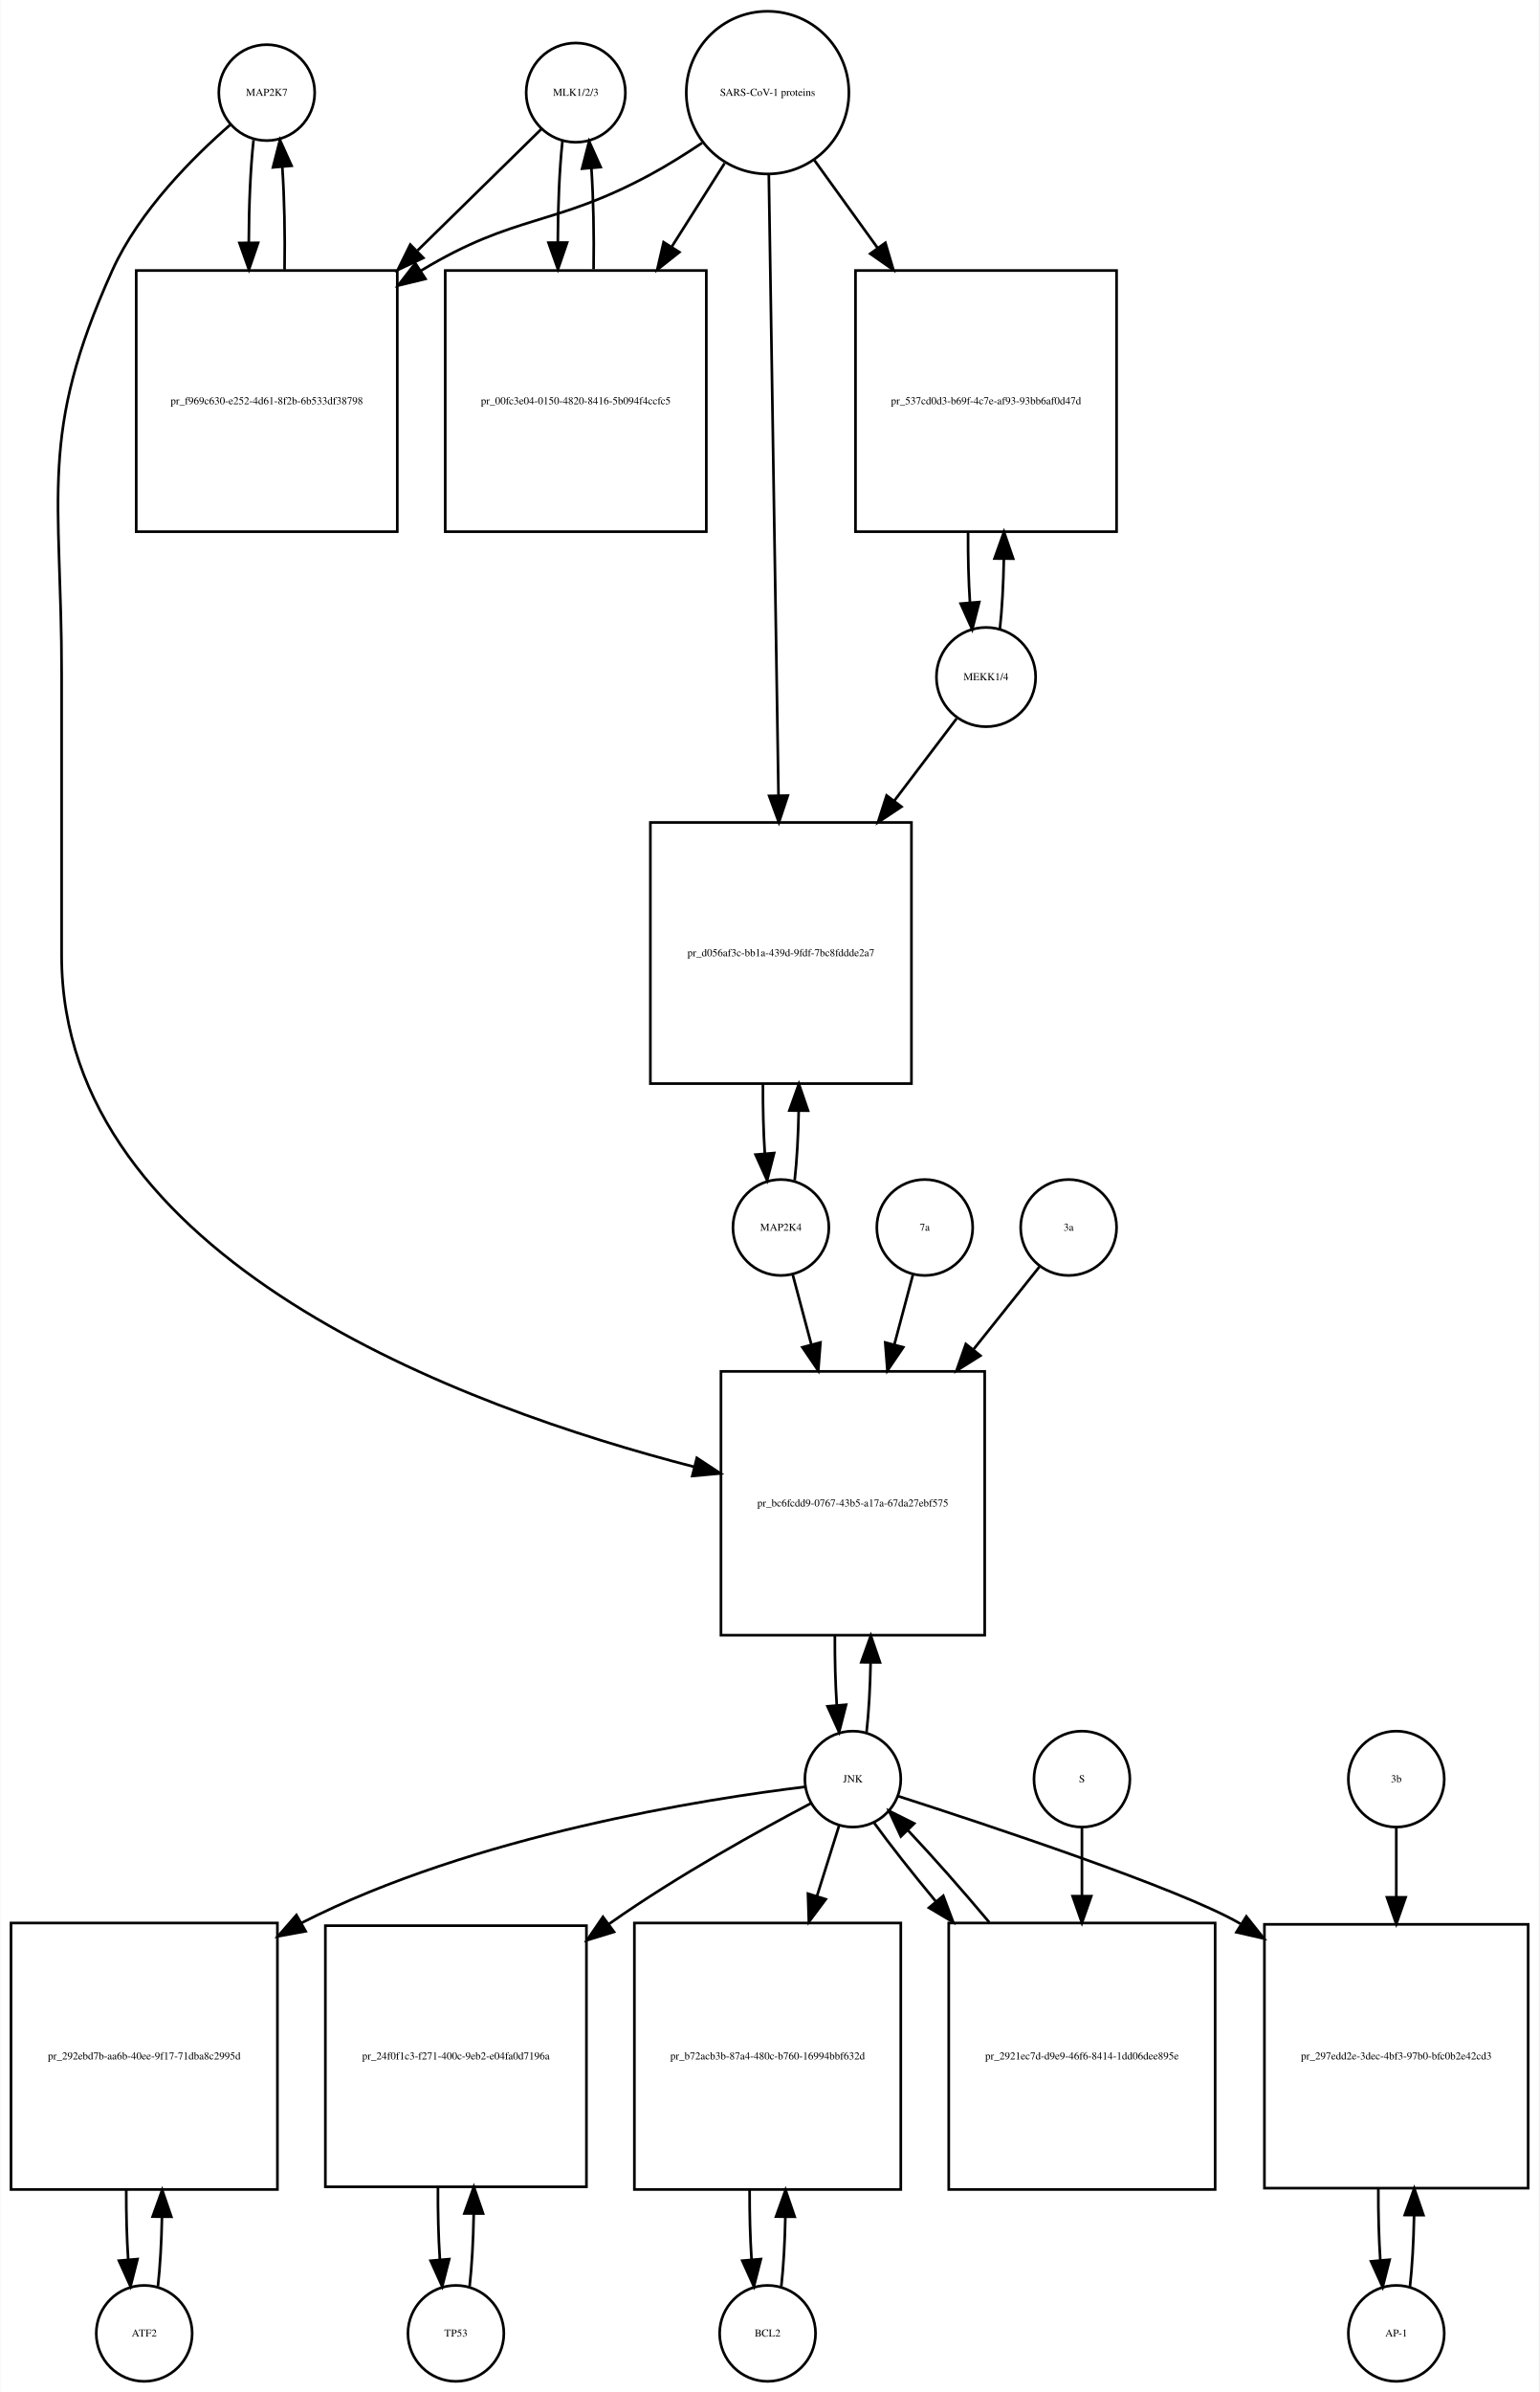
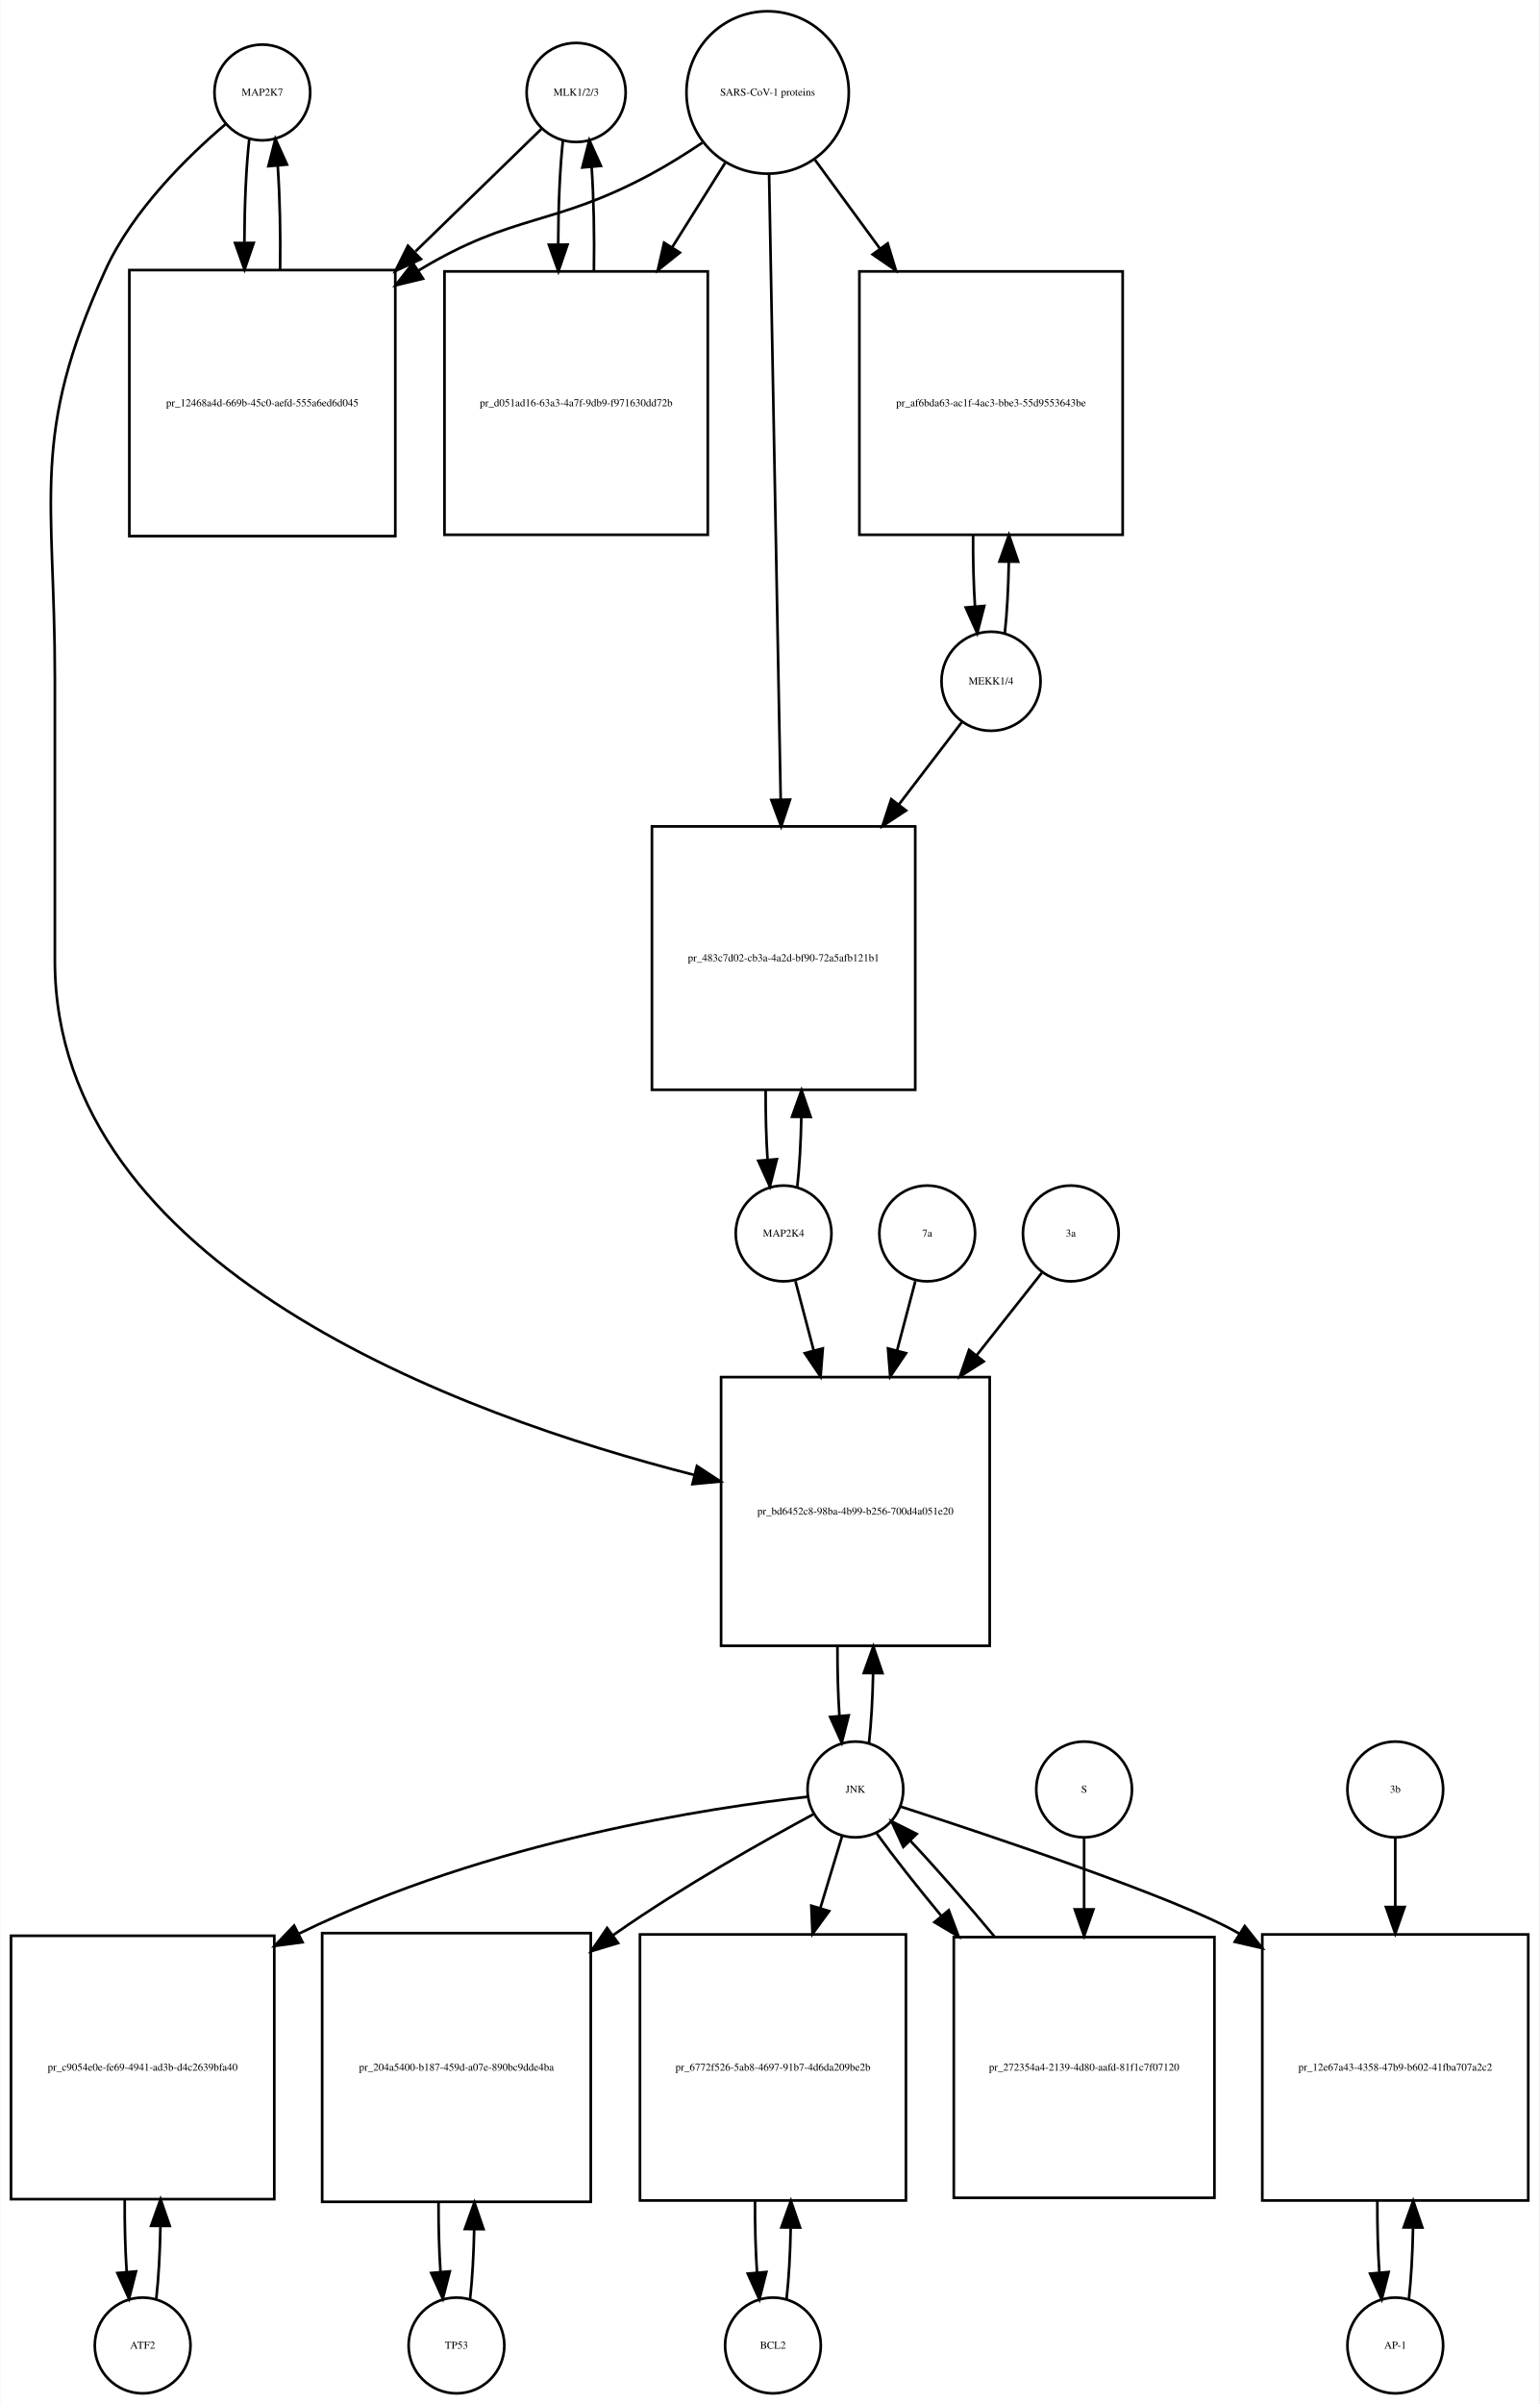
- <svg xmlns="http://www.w3.org/2000/svg" width="578pt" height="898pt" viewBox="0.00 0.00 577.50 897.64">
-   <g id="graph0" class="graph" transform="scale(1 1) rotate(0) translate(4 893.641)">
-     <polygon fill="white" stroke="none" points="-4,4 -4,-893.641 573.5,-893.641 573.5,4 -4,4" />
+ <svg xmlns="http://www.w3.org/2000/svg" width="579pt" height="904pt" viewBox="0.00 0.00 578.50 903.64">
+   <g id="graph0" class="graph" transform="scale(1 1) rotate(0) translate(4 899.641)">
+     <polygon fill="white" stroke="none" points="-4,4 -4,-899.641 574.5,-899.641 574.5,4 -4,4" />
    <g id="node1" class="node">
-       <ellipse fill="none" stroke="black" cx="96" cy="-858.882" rx="18" ry="18" />
-       <text text-anchor="middle" x="96" y="-857.682" font-family="Times,serif" font-size="4.00">MAP2K7</text>
+       <ellipse fill="none" stroke="black" cx="94.5" cy="-864.882" rx="18" ry="18" />
+       <text text-anchor="middle" x="94.5" y="-863.682" font-family="Times,serif" font-size="4.00">MAP2K7</text>
    </g>
    <g id="node2" class="node">
-       <polygon fill="none" stroke="black" points="145,-792.123 47,-792.123 47,-694.123 145,-694.123 145,-792.123" />
-       <text text-anchor="middle" x="96" y="-741.923" font-family="Times,serif" font-size="4.00">pr_f969c630-e252-4d61-8f2b-6b533df38798</text>
+       <polygon fill="none" stroke="black" points="144.5,-798.123 44.5,-798.123 44.5,-698.123 144.5,-698.123 144.5,-798.123" />
+       <text text-anchor="middle" x="94.5" y="-746.923" font-family="Times,serif" font-size="4.00">pr_12468a4d-669b-45c0-aefd-555a6ed6d045</text>
    </g>
    <g id="edge1" class="edge">
-       <path fill="none" stroke="black" d="M91.045,-841.097C89.895,-830.752 89.298,-816.808 89.253,-802.723" />
-       <polygon fill="black" stroke="black" points="92.754,-802.513 89.318,-792.491 85.754,-802.469 92.754,-802.513" />
+       <path fill="none" stroke="black" d="M89.599,-847.44C88.426,-837.067 87.811,-822.969 87.754,-808.69" />
+       <polygon fill="black" stroke="black" points="91.256,-808.331 87.811,-798.312 84.256,-808.292 91.256,-808.331" />
    </g>
    <g id="node20" class="node">
-       <polygon fill="none" stroke="black" points="365.5,-379 266.5,-379 266.5,-280 365.5,-280 365.5,-379" />
-       <text text-anchor="middle" x="316" y="-328.3" font-family="Times,serif" font-size="4.00">pr_bc6fcdd9-0767-43b5-a17a-67da27ebf575</text>
+       <polygon fill="none" stroke="black" points="368,-382 267,-382 267,-281 368,-281 368,-382" />
+       <text text-anchor="middle" x="317.5" y="-330.3" font-family="Times,serif" font-size="4.00">pr_bd6452c8-98ba-4b99-b256-700d4a051e20</text>
    </g>
    <g id="edge2" class="edge">
-       <path fill="none" stroke="black" d="M82.384,-846.888C68.673,-834.965 48.14,-814.603 38,-792.123 10.086,-730.24 19,-708.449 19,-640.562 19,-640.562 19,-640.562 19,-535 19,-420.769 169.886,-365.485 256.566,-343.15" />
-       <polygon fill="black" stroke="black" points="257.44,-346.539 266.289,-340.713 255.738,-339.749 257.44,-346.539" />
+       <path fill="none" stroke="black" d="M80.641,-852.942C66.687,-841.064 45.795,-820.738 35.5,-798.123 7.008,-735.533 16.5,-713.332 16.5,-644.562 16.5,-644.562 16.5,-644.562 16.5,-538.5 16.5,-423.108 169.015,-367.615 256.917,-345.214" />
+       <polygon fill="black" stroke="black" points="257.915,-348.572 266.78,-342.77 256.232,-341.778 257.915,-348.572" />
    </g>
    <g id="edge3" class="edge">
-       <path fill="none" stroke="black" d="M102.682,-792.491C102.893,-805.628 102.613,-819.385 101.843,-830.873" />
-       <polygon fill="black" stroke="black" points="98.334,-830.831 100.955,-841.097 105.308,-831.437 98.334,-830.831" />
+       <path fill="none" stroke="black" d="M101.188,-798.312C101.39,-811.645 101.097,-825.58 100.308,-837.158" />
+       <polygon fill="black" stroke="black" points="96.793,-837.171 99.401,-847.44 103.766,-837.787 96.793,-837.171" />
    </g>
    <g id="node3" class="node">
-       <ellipse fill="none" stroke="black" cx="212" cy="-858.882" rx="18.623" ry="18.623" />
-       <text text-anchor="middle" x="212" y="-857.682" font-family="Times,serif" font-size="4.00">MLK1/2/3</text>
+       <ellipse fill="none" stroke="black" cx="212.5" cy="-864.882" rx="18.623" ry="18.623" />
+       <text text-anchor="middle" x="212.5" y="-863.682" font-family="Times,serif" font-size="4.00">MLK1/2/3</text>
    </g>
    <g id="edge4" class="edge">
-       <path fill="none" stroke="black" d="M199.143,-845.273C187.684,-834.036 170.074,-816.766 152.629,-799.658" />
-       <polygon fill="black" stroke="black" points="154.772,-796.857 145.181,-792.354 149.87,-801.855 154.772,-796.857" />
+       <path fill="none" stroke="black" d="M199.421,-851.163C187.765,-839.827 169.851,-822.405 152.105,-805.146" />
+       <polygon fill="black" stroke="black" points="154.138,-802.241 144.529,-797.778 149.258,-807.259 154.138,-802.241" />
    </g>
    <g id="node5" class="node">
-       <polygon fill="none" stroke="black" points="261,-792.123 163,-792.123 163,-694.123 261,-694.123 261,-792.123" />
-       <text text-anchor="middle" x="212" y="-741.923" font-family="Times,serif" font-size="4.00">pr_00fc3e04-0150-4820-8416-5b094f4ccfc5</text>
+       <polygon fill="none" stroke="black" points="262,-797.623 163,-797.623 163,-698.623 262,-698.623 262,-797.623" />
+       <text text-anchor="middle" x="212.5" y="-746.923" font-family="Times,serif" font-size="4.00">pr_d051ad16-63a3-4a7f-9db9-f971630dd72b</text>
    </g>
    <g id="edge5" class="edge">
-       <path fill="none" stroke="black" d="M206.991,-840.605C205.875,-830.301 205.296,-816.556 205.253,-802.678" />
-       <polygon fill="black" stroke="black" points="208.753,-802.618 205.316,-792.597 201.753,-802.574 208.753,-802.618" />
+       <path fill="none" stroke="black" d="M207.545,-846.949C206.389,-836.463 205.792,-822.311 205.752,-808.033" />
+       <polygon fill="black" stroke="black" points="209.254,-807.687 205.822,-797.664 202.255,-807.64 209.254,-807.687" />
    </g>
    <g id="node4" class="node">
-       <ellipse fill="none" stroke="black" cx="284" cy="-858.882" rx="30.52" ry="30.52" />
-       <text text-anchor="middle" x="284" y="-857.682" font-family="Times,serif" font-size="4.00">SARS-CoV-1 proteins</text>
+       <ellipse fill="none" stroke="black" cx="284.5" cy="-864.882" rx="30.52" ry="30.52" />
+       <text text-anchor="middle" x="284.5" y="-863.682" font-family="Times,serif" font-size="4.00">SARS-CoV-1 proteins</text>
    </g>
    <g id="edge6" class="edge">
-       <path fill="none" stroke="black" d="M259.408,-840C253.221,-835.853 246.49,-831.631 240,-828.123 203.549,-808.419 189.457,-813.565 154,-792.123 153.909,-792.068 153.818,-792.013 153.727,-791.958" />
-       <polygon fill="black" stroke="black" points="155.579,-788.987 145.285,-786.48 151.769,-794.859 155.579,-788.987" />
+       <path fill="none" stroke="black" d="M259.918,-845.981C253.731,-841.835 246.997,-837.618 240.5,-834.123 203.647,-814.3 189.334,-819.735 153.5,-798.123 153.407,-798.067 153.315,-798.011 153.222,-797.955" />
+       <polygon fill="black" stroke="black" points="154.915,-794.881 144.619,-792.38 151.108,-800.756 154.915,-794.881" />
    </g>
    <g id="edge7" class="edge">
-       <path fill="none" stroke="black" d="M267.842,-832.352C261.953,-823.048 255.034,-812.117 248.11,-801.176" />
-       <polygon fill="black" stroke="black" points="250.881,-799.01 242.575,-792.432 244.966,-802.753 250.881,-799.01" />
+       <path fill="none" stroke="black" d="M268.521,-838.413C262.578,-828.942 255.569,-817.769 248.556,-806.592" />
+       <polygon fill="black" stroke="black" points="251.49,-804.683 243.211,-798.072 245.561,-808.403 251.49,-804.683" />
    </g>
    <g id="node17" class="node">
-       <polygon fill="none" stroke="black" points="415,-792.123 317,-792.123 317,-694.123 415,-694.123 415,-792.123" />
-       <text text-anchor="middle" x="366" y="-741.923" font-family="Times,serif" font-size="4.00">pr_537cd0d3-b69f-4c7e-af93-93bb6af0d47d</text>
+       <polygon fill="none" stroke="black" points="418,-797.623 319,-797.623 319,-698.623 418,-698.623 418,-797.623" />
+       <text text-anchor="middle" x="368.5" y="-746.923" font-family="Times,serif" font-size="4.00">pr_af6bda63-ac1f-4ac3-bbe3-55d9553643be</text>
    </g>
    <g id="edge8" class="edge">
-       <path fill="none" stroke="black" d="M301.591,-833.478C308.559,-823.812 316.883,-812.264 325.196,-800.73" />
-       <polygon fill="black" stroke="black" points="328.22,-802.521 331.228,-792.362 322.542,-798.428 328.22,-802.521" />
+       <path fill="none" stroke="black" d="M302.314,-839.545C309.514,-829.709 318.152,-817.907 326.775,-806.127" />
+       <polygon fill="black" stroke="black" points="329.642,-808.136 332.724,-797.999 323.993,-804.001 329.642,-808.136" />
    </g>
    <g id="node19" class="node">
-       <polygon fill="none" stroke="black" points="338,-585 240,-585 240,-487 338,-487 338,-585" />
-       <text text-anchor="middle" x="289" y="-534.8" font-family="Times,serif" font-size="4.00">pr_d056af3c-bb1a-439d-9fdf-7bc8fddde2a7</text>
+       <polygon fill="none" stroke="black" points="340,-589 241,-589 241,-490 340,-490 340,-589" />
+       <text text-anchor="middle" x="290.5" y="-538.3" font-family="Times,serif" font-size="4.00">pr_483c7d02-cb3a-4a2d-bf90-72a5afb121b1</text>
    </g>
    <g id="edge9" class="edge">
-       <path fill="none" stroke="black" d="M284.466,-827.983C285.291,-775.003 287.024,-663.785 288.093,-595.229" />
-       <polygon fill="black" stroke="black" points="291.595,-595.075 288.252,-585.022 284.596,-594.966 291.595,-595.075" />
+       <path fill="none" stroke="black" d="M285.054,-834.039C286.042,-780.795 288.124,-668.534 289.409,-599.308" />
+       <polygon fill="black" stroke="black" points="292.914,-599.064 289.6,-589.001 285.915,-598.934 292.914,-599.064" />
    </g>
    <g id="edge10" class="edge">
-       <path fill="none" stroke="black" d="M218.684,-792.597C218.889,-805.544 218.617,-819.085 217.871,-830.457" />
-       <polygon fill="black" stroke="black" points="214.368,-830.344 217.009,-840.605 221.343,-830.937 214.368,-830.344" />
+       <path fill="none" stroke="black" d="M219.178,-797.664C219.398,-811.109 219.113,-825.218 218.323,-836.941" />
+       <polygon fill="black" stroke="black" points="214.832,-836.684 217.455,-846.949 221.806,-837.289 214.832,-836.684" />
    </g>
    <g id="node6" class="node">
-       <ellipse fill="none" stroke="black" cx="50" cy="-18" rx="18" ry="18" />
-       <text text-anchor="middle" x="50" y="-16.8" font-family="Times,serif" font-size="4.00">ATF2</text>
+       <ellipse fill="none" stroke="black" cx="49.5" cy="-18" rx="18" ry="18" />
+       <text text-anchor="middle" x="49.5" y="-16.8" font-family="Times,serif" font-size="4.00">ATF2</text>
    </g>
    <g id="node7" class="node">
-       <polygon fill="none" stroke="black" points="100,-172 0,-172 0,-72 100,-72 100,-172" />
-       <text text-anchor="middle" x="50" y="-120.8" font-family="Times,serif" font-size="4.00">pr_292ebd7b-aa6b-40ee-9f17-71dba8c2995d</text>
+       <polygon fill="none" stroke="black" points="99,-172 0,-172 0,-73 99,-73 99,-172" />
+       <text text-anchor="middle" x="49.5" y="-121.3" font-family="Times,serif" font-size="4.00">pr_c9054e0e-fe69-4941-ad3b-d4c2639bfa40</text>
    </g>
    <g id="edge11" class="edge">
-       <path fill="none" stroke="black" d="M55.141,-35.615C55.975,-42.991 56.485,-52.162 56.671,-61.733" />
-       <polygon fill="black" stroke="black" points="53.171,-61.819 56.746,-71.793 60.171,-61.767 53.171,-61.819" />
+       <path fill="none" stroke="black" d="M54.626,-35.566C55.496,-43.238 56.017,-52.864 56.188,-62.873" />
+       <polygon fill="black" stroke="black" points="52.688,-62.971 56.242,-72.951 59.688,-62.933 52.688,-62.971" />
    </g>
    <g id="edge12" class="edge">
-       <path fill="none" stroke="black" d="M43.254,-71.793C43.217,-62.827 43.458,-53.786 43.978,-45.783" />
-       <polygon fill="black" stroke="black" points="47.482,-45.88 44.859,-35.615 40.509,-45.275 47.482,-45.88" />
+       <path fill="none" stroke="black" d="M42.758,-72.951C42.7,-63.597 42.943,-54.122 43.487,-45.779" />
+       <polygon fill="black" stroke="black" points="46.995,-45.832 44.374,-35.566 40.021,-45.226 46.995,-45.832" />
    </g>
    <g id="node8" class="node">
-       <ellipse fill="none" stroke="black" cx="316" cy="-226" rx="18" ry="18" />
-       <text text-anchor="middle" x="316" y="-224.8" font-family="Times,serif" font-size="4.00">JNK</text>
+       <ellipse fill="none" stroke="black" cx="317.5" cy="-227" rx="18" ry="18" />
+       <text text-anchor="middle" x="317.5" y="-225.8" font-family="Times,serif" font-size="4.00">JNK</text>
    </g>
    <g id="edge13" class="edge">
-       <path fill="none" stroke="black" d="M298.174,-223.111C261.142,-218.629 173.929,-205.134 109,-172 108.907,-171.953 108.815,-171.905 108.722,-171.858" />
-       <polygon fill="black" stroke="black" points="110.601,-168.9 100.179,-166.993 107.138,-174.983 110.601,-168.9" />
+       <path fill="none" stroke="black" d="M299.665,-224.27C263.729,-220.23 180.516,-208.056 108.311,-172.831" />
+       <polygon fill="black" stroke="black" points="109.615,-169.568 99.112,-168.183 106.459,-175.817 109.615,-169.568" />
    </g>
    <g id="node10" class="node">
-       <polygon fill="none" stroke="black" points="216,-171 118,-171 118,-73 216,-73 216,-171" />
-       <text text-anchor="middle" x="167" y="-120.8" font-family="Times,serif" font-size="4.00">pr_24f0f1c3-f271-400c-9eb2-e04fa0d7196a</text>
+       <polygon fill="none" stroke="black" points="218,-173 117,-173 117,-72 218,-72 218,-173" />
+       <text text-anchor="middle" x="167.5" y="-121.3" font-family="Times,serif" font-size="4.00">pr_204a5400-b187-459d-a07e-890bc9dde4ba</text>
    </g>
    <g id="edge14" class="edge">
-       <path fill="none" stroke="black" d="M300.361,-216.969C281.818,-207.205 250.247,-189.813 225,-172 224.818,-171.872 224.636,-171.743 224.454,-171.614" />
-       <polygon fill="black" stroke="black" points="226.348,-168.662 216.219,-165.554 222.199,-174.3 226.348,-168.662" />
+       <path fill="none" stroke="black" d="M301.752,-217.713C283.414,-207.84 252.452,-190.477 227.5,-173 227.113,-172.729 226.725,-172.456 226.337,-172.181" />
+       <polygon fill="black" stroke="black" points="228.274,-169.262 218.134,-166.191 224.146,-174.915 228.274,-169.262" />
    </g>
    <g id="node12" class="node">
-       <polygon fill="none" stroke="black" points="334,-172 234,-172 234,-72 334,-72 334,-172" />
-       <text text-anchor="middle" x="284" y="-120.8" font-family="Times,serif" font-size="4.00">pr_b72acb3b-87a4-480c-b760-16994bbf632d</text>
+       <polygon fill="none" stroke="black" points="336.5,-172.5 236.5,-172.5 236.5,-72.5 336.5,-72.5 336.5,-172.5" />
+       <text text-anchor="middle" x="286.5" y="-121.3" font-family="Times,serif" font-size="4.00">pr_6772f526-5ab8-4697-91b7-4d6da209be2b</text>
    </g>
    <g id="edge15" class="edge">
-       <path fill="none" stroke="black" d="M310.859,-208.612C308.527,-201.178 305.612,-191.887 302.57,-182.191" />
-       <polygon fill="black" stroke="black" points="305.835,-180.906 299.502,-172.413 299.156,-183.002 305.835,-180.906" />
+       <path fill="none" stroke="black" d="M312.519,-209.532C310.211,-201.898 307.312,-192.315 304.296,-182.34" />
+       <polygon fill="black" stroke="black" points="307.627,-181.266 301.382,-172.707 300.927,-183.292 307.627,-181.266" />
    </g>
    <g id="node14" class="node">
-       <polygon fill="none" stroke="black" points="569.5,-171.5 470.5,-171.5 470.5,-72.5 569.5,-72.5 569.5,-171.5" />
-       <text text-anchor="middle" x="520" y="-120.8" font-family="Times,serif" font-size="4.00">pr_297edd2e-3dec-4bf3-97b0-bfc0b2e42cd3</text>
+       <polygon fill="none" stroke="black" points="570.5,-172.5 470.5,-172.5 470.5,-72.5 570.5,-72.5 570.5,-172.5" />
+       <text text-anchor="middle" x="520.5" y="-121.3" font-family="Times,serif" font-size="4.00">pr_12e67a43-4358-47b9-b602-41fba707a2c2</text>
    </g>
    <g id="edge16" class="edge">
-       <path fill="none" stroke="black" d="M332.916,-219.625C366.072,-208.958 438.344,-185.024 461,-172 461.195,-171.888 461.39,-171.775 461.584,-171.662" />
-       <polygon fill="black" stroke="black" points="463.707,-174.462 470.312,-166.179 459.983,-168.535 463.707,-174.462" />
+       <path fill="none" stroke="black" d="M334.558,-220.543C367.608,-209.837 439.087,-185.993 461.5,-173 461.594,-172.946 461.688,-172.891 461.782,-172.836" />
+       <polygon fill="black" stroke="black" points="463.892,-175.643 470.485,-167.35 460.159,-169.722 463.892,-175.643" />
    </g>
    <g id="edge17" class="edge">
-       <path fill="none" stroke="black" d="M321.154,-243.647C321.988,-251.033 322.495,-260.213 322.675,-269.78" />
-       <polygon fill="black" stroke="black" points="319.176,-269.855 322.745,-279.831 326.176,-269.807 319.176,-269.855" />
+       <path fill="none" stroke="black" d="M322.628,-244.582C323.462,-251.947 323.975,-261.111 324.165,-270.684" />
+       <polygon fill="black" stroke="black" points="320.666,-270.78 324.247,-280.751 327.666,-270.723 320.666,-270.78" />
    </g>
    <g id="node23" class="node">
-       <polygon fill="none" stroke="black" points="452,-172 352,-172 352,-72 452,-72 452,-172" />
-       <text text-anchor="middle" x="402" y="-120.8" font-family="Times,serif" font-size="4.00">pr_2921ec7d-d9e9-46f6-8414-1dd06dee895e</text>
+       <polygon fill="none" stroke="black" points="452.5,-171.5 354.5,-171.5 354.5,-73.5 452.5,-73.5 452.5,-171.5" />
+       <text text-anchor="middle" x="403.5" y="-121.3" font-family="Times,serif" font-size="4.00">pr_272354a4-2139-4d80-aafd-81f1c7f07120</text>
    </g>
    <g id="edge18" class="edge">
-       <path fill="none" stroke="black" d="M324.052,-209.508C329.883,-201.436 338.111,-191.008 347.065,-180.202" />
-       <polygon fill="black" stroke="black" points="349.95,-182.209 353.69,-172.296 344.585,-177.713 349.95,-182.209" />
+       <path fill="none" stroke="black" d="M325.552,-210.432C331.636,-201.969 340.329,-190.928 349.734,-179.568" />
+       <polygon fill="black" stroke="black" points="352.601,-181.595 356.336,-171.681 347.234,-177.102 352.601,-181.595" />
    </g>
    <g id="node9" class="node">
-       <ellipse fill="none" stroke="black" cx="167" cy="-18" rx="18" ry="18" />
-       <text text-anchor="middle" x="167" y="-16.8" font-family="Times,serif" font-size="4.00">TP53</text>
+       <ellipse fill="none" stroke="black" cx="167.5" cy="-18" rx="18" ry="18" />
+       <text text-anchor="middle" x="167.5" y="-16.8" font-family="Times,serif" font-size="4.00">TP53</text>
    </g>
    <g id="edge19" class="edge">
-       <path fill="none" stroke="black" d="M172.139,-35.597C173.009,-43.28 173.526,-52.913 173.692,-62.917" />
-       <polygon fill="black" stroke="black" points="170.192,-63.004 173.74,-72.987 177.192,-62.97 170.192,-63.004" />
+       <path fill="none" stroke="black" d="M172.628,-35.582C173.462,-42.947 173.975,-52.111 174.165,-61.684" />
+       <polygon fill="black" stroke="black" points="170.666,-61.78 174.247,-71.751 177.666,-61.723 170.666,-61.78" />
    </g>
    <g id="edge20" class="edge">
-       <path fill="none" stroke="black" d="M160.26,-72.987C160.196,-63.646 160.434,-54.17 160.975,-45.82" />
-       <polygon fill="black" stroke="black" points="164.485,-45.862 161.861,-35.597 157.511,-45.258 164.485,-45.862" />
+       <path fill="none" stroke="black" d="M160.753,-71.751C160.722,-62.774 160.967,-53.735 161.489,-45.738" />
+       <polygon fill="black" stroke="black" points="164.993,-45.848 162.372,-35.582 158.019,-45.242 164.993,-45.848" />
    </g>
    <g id="node11" class="node">
-       <ellipse fill="none" stroke="black" cx="284" cy="-18" rx="18" ry="18" />
-       <text text-anchor="middle" x="284" y="-16.8" font-family="Times,serif" font-size="4.00">BCL2</text>
+       <ellipse fill="none" stroke="black" cx="286.5" cy="-18" rx="18" ry="18" />
+       <text text-anchor="middle" x="286.5" y="-16.8" font-family="Times,serif" font-size="4.00">BCL2</text>
    </g>
    <g id="edge21" class="edge">
-       <path fill="none" stroke="black" d="M289.141,-35.615C289.975,-42.991 290.485,-52.162 290.671,-61.733" />
-       <polygon fill="black" stroke="black" points="287.171,-61.819 290.746,-71.793 294.171,-61.767 287.171,-61.819" />
+       <path fill="none" stroke="black" d="M291.6,-35.342C292.462,-42.84 292.986,-52.236 293.172,-62.044" />
+       <polygon fill="black" stroke="black" points="289.675,-62.376 293.245,-72.352 296.674,-62.327 289.675,-62.376" />
    </g>
    <g id="edge22" class="edge">
-       <path fill="none" stroke="black" d="M277.254,-71.793C277.217,-62.827 277.458,-53.786 277.978,-45.783" />
-       <polygon fill="black" stroke="black" points="281.482,-45.88 278.859,-35.615 274.509,-45.275 281.482,-45.88" />
+       <path fill="none" stroke="black" d="M279.755,-72.352C279.71,-63.063 279.962,-53.683 280.509,-45.433" />
+       <polygon fill="black" stroke="black" points="284.007,-45.611 281.4,-35.342 277.034,-44.996 284.007,-45.611" />
    </g>
    <g id="node13" class="node">
-       <ellipse fill="none" stroke="black" cx="520" cy="-18" rx="18" ry="18" />
-       <text text-anchor="middle" x="520" y="-16.8" font-family="Times,serif" font-size="4.00">AP-1</text>
+       <ellipse fill="none" stroke="black" cx="520.5" cy="-18" rx="18" ry="18" />
+       <text text-anchor="middle" x="520.5" y="-16.8" font-family="Times,serif" font-size="4.00">AP-1</text>
    </g>
    <g id="edge23" class="edge">
-       <path fill="none" stroke="black" d="M525.113,-35.374C525.974,-42.882 526.496,-52.286 526.677,-62.091" />
-       <polygon fill="black" stroke="black" points="523.179,-62.413 526.743,-72.39 530.179,-62.368 523.179,-62.413" />
+       <path fill="none" stroke="black" d="M525.6,-35.342C526.462,-42.84 526.986,-52.236 527.172,-62.044" />
+       <polygon fill="black" stroke="black" points="523.675,-62.376 527.245,-72.352 530.674,-62.327 523.675,-62.376" />
    </g>
    <g id="edge24" class="edge">
-       <path fill="none" stroke="black" d="M513.257,-72.39C513.205,-63.114 513.452,-53.732 513.998,-45.476" />
-       <polygon fill="black" stroke="black" points="517.497,-45.642 514.887,-35.374 510.524,-45.029 517.497,-45.642" />
+       <path fill="none" stroke="black" d="M513.755,-72.352C513.71,-63.063 513.962,-53.683 514.509,-45.433" />
+       <polygon fill="black" stroke="black" points="518.007,-45.611 515.4,-35.342 511.034,-44.996 518.007,-45.611" />
    </g>
    <g id="node15" class="node">
-       <ellipse fill="none" stroke="black" cx="520" cy="-226" rx="18" ry="18" />
-       <text text-anchor="middle" x="520" y="-224.8" font-family="Times,serif" font-size="4.00">3b</text>
+       <ellipse fill="none" stroke="black" cx="520.5" cy="-227" rx="18" ry="18" />
+       <text text-anchor="middle" x="520.5" y="-225.8" font-family="Times,serif" font-size="4.00">3b</text>
    </g>
    <g id="edge25" class="edge">
-       <path fill="none" stroke="black" d="M520,-207.697C520,-200.351 520,-191.316 520,-181.913" />
-       <polygon fill="black" stroke="black" points="523.5,-181.629 520,-171.629 516.5,-181.629 523.5,-181.629" />
+       <path fill="none" stroke="black" d="M520.5,-208.612C520.5,-201.314 520.5,-192.357 520.5,-183.024" />
+       <polygon fill="black" stroke="black" points="524,-182.81 520.5,-172.81 517,-182.81 524,-182.81" />
    </g>
    <g id="node16" class="node">
-       <ellipse fill="none" stroke="black" cx="366" cy="-639.562" rx="18.623" ry="18.623" />
-       <text text-anchor="middle" x="366" y="-638.362" font-family="Times,serif" font-size="4.00">MEKK1/4</text>
+       <ellipse fill="none" stroke="black" cx="368.5" cy="-643.562" rx="18.623" ry="18.623" />
+       <text text-anchor="middle" x="368.5" y="-642.362" font-family="Times,serif" font-size="4.00">MEKK1/4</text>
    </g>
    <g id="edge26" class="edge">
-       <path fill="none" stroke="black" d="M371.179,-657.446C372.013,-664.93 372.515,-674.221 372.685,-683.88" />
-       <polygon fill="black" stroke="black" points="369.186,-684.039 372.742,-694.019 376.185,-684 369.186,-684.039" />
+       <path fill="none" stroke="black" d="M373.679,-661.613C374.513,-669.17 375.015,-678.552 375.185,-688.307" />
+       <polygon fill="black" stroke="black" points="371.686,-688.565 375.242,-698.545 378.686,-688.526 371.686,-688.565" />
    </g>
    <g id="edge27" class="edge">
-       <path fill="none" stroke="black" d="M354.968,-624.01C348.616,-615.632 340.182,-604.508 331.475,-593.023" />
-       <polygon fill="black" stroke="black" points="334.255,-590.898 325.425,-585.044 328.677,-595.127 334.255,-590.898" />
+       <path fill="none" stroke="black" d="M357.654,-628.37C351.26,-620.004 342.704,-608.808 333.845,-597.217" />
+       <polygon fill="black" stroke="black" points="336.54,-594.978 327.687,-589.158 330.978,-599.229 336.54,-594.978" />
    </g>
    <g id="edge28" class="edge">
-       <path fill="none" stroke="black" d="M359.258,-694.019C359.201,-684.893 359.436,-675.651 359.962,-667.477" />
-       <polygon fill="black" stroke="black" points="363.455,-667.709 360.821,-657.446 356.48,-667.111 363.455,-667.709" />
+       <path fill="none" stroke="black" d="M361.758,-698.545C361.701,-689.329 361.936,-679.997 362.462,-671.742" />
+       <polygon fill="black" stroke="black" points="365.963,-671.873 363.321,-661.613 358.988,-671.281 365.963,-671.873" />
    </g>
    <g id="node18" class="node">
-       <ellipse fill="none" stroke="black" cx="289" cy="-433" rx="18" ry="18" />
-       <text text-anchor="middle" x="289" y="-431.8" font-family="Times,serif" font-size="4.00">MAP2K4</text>
+       <ellipse fill="none" stroke="black" cx="290.5" cy="-436" rx="18" ry="18" />
+       <text text-anchor="middle" x="290.5" y="-434.8" font-family="Times,serif" font-size="4.00">MAP2K4</text>
    </g>
    <g id="edge29" class="edge">
-       <path fill="none" stroke="black" d="M294.166,-450.678C295,-458.074 295.505,-467.261 295.68,-476.824" />
-       <polygon fill="black" stroke="black" points="292.18,-476.889 295.743,-486.866 299.18,-476.845 292.18,-476.889" />
+       <path fill="none" stroke="black" d="M295.654,-453.647C296.488,-461.033 296.995,-470.213 297.175,-479.78" />
+       <polygon fill="black" stroke="black" points="293.676,-479.855 297.245,-489.831 300.676,-479.807 293.676,-479.855" />
    </g>
    <g id="edge30" class="edge">
-       <path fill="none" stroke="black" d="M293.459,-415.239C295.436,-407.807 297.892,-398.574 300.448,-388.964" />
-       <polygon fill="black" stroke="black" points="303.836,-389.844 303.024,-379.28 297.071,-388.045 303.836,-389.844" />
+       <path fill="none" stroke="black" d="M294.959,-418.074C296.893,-410.731 299.285,-401.648 301.782,-392.17" />
+       <polygon fill="black" stroke="black" points="305.244,-392.768 304.407,-382.207 298.475,-390.985 305.244,-392.768" />
    </g>
    <g id="edge31" class="edge">
-       <path fill="none" stroke="black" d="M282.257,-486.866C282.207,-477.924 282.44,-468.883 282.955,-460.867" />
-       <polygon fill="black" stroke="black" points="286.462,-460.942 283.834,-450.678 279.488,-460.34 286.462,-460.942" />
+       <path fill="none" stroke="black" d="M283.755,-489.831C283.712,-480.877 283.949,-471.836 284.467,-463.826" />
+       <polygon fill="black" stroke="black" points="287.972,-463.911 285.346,-453.647 280.998,-463.308 287.972,-463.911" />
    </g>
    <g id="edge32" class="edge">
-       <path fill="none" stroke="black" d="M309.255,-279.831C309.212,-270.877 309.449,-261.836 309.967,-253.826" />
-       <polygon fill="black" stroke="black" points="313.472,-253.911 310.846,-243.647 306.498,-253.308 313.472,-253.911" />
+       <path fill="none" stroke="black" d="M310.753,-280.751C310.722,-271.774 310.967,-262.735 311.489,-254.738" />
+       <polygon fill="black" stroke="black" points="314.993,-254.848 312.372,-244.582 308.019,-254.242 314.993,-254.848" />
    </g>
    <g id="node21" class="node">
-       <ellipse fill="none" stroke="black" cx="343" cy="-433" rx="18" ry="18" />
-       <text text-anchor="middle" x="343" y="-431.8" font-family="Times,serif" font-size="4.00">7a</text>
+       <ellipse fill="none" stroke="black" cx="344.5" cy="-436" rx="18" ry="18" />
+       <text text-anchor="middle" x="344.5" y="-434.8" font-family="Times,serif" font-size="4.00">7a</text>
    </g>
    <g id="edge33" class="edge">
-       <path fill="none" stroke="black" d="M338.541,-415.239C336.564,-407.807 334.108,-398.574 331.552,-388.964" />
-       <polygon fill="black" stroke="black" points="334.929,-388.045 328.976,-379.28 328.164,-389.844 334.929,-388.045" />
+       <path fill="none" stroke="black" d="M340.041,-418.074C338.107,-410.731 335.715,-401.648 333.218,-392.17" />
+       <polygon fill="black" stroke="black" points="336.525,-390.985 330.593,-382.207 329.756,-392.768 336.525,-390.985" />
    </g>
    <g id="node22" class="node">
-       <ellipse fill="none" stroke="black" cx="397" cy="-433" rx="18" ry="18" />
-       <text text-anchor="middle" x="397" y="-431.8" font-family="Times,serif" font-size="4.00">3a</text>
+       <ellipse fill="none" stroke="black" cx="398.5" cy="-436" rx="18" ry="18" />
+       <text text-anchor="middle" x="398.5" y="-434.8" font-family="Times,serif" font-size="4.00">3a</text>
    </g>
    <g id="edge34" class="edge">
-       <path fill="none" stroke="black" d="M386.076,-418.311C379.48,-410.046 370.582,-398.896 361.344,-387.319" />
-       <polygon fill="black" stroke="black" points="363.89,-384.9 354.917,-379.266 358.419,-389.266 363.89,-384.9" />
+       <path fill="none" stroke="black" d="M387.576,-421.176C381.05,-412.918 372.271,-401.809 363.138,-390.252" />
+       <polygon fill="black" stroke="black" points="365.728,-387.885 356.782,-382.209 360.236,-392.225 365.728,-387.885" />
    </g>
    <g id="edge35" class="edge">
-       <path fill="none" stroke="black" d="M367.203,-172.273C356.905,-184.545 345.972,-196.951 336.806,-206.643" />
-       <polygon fill="black" stroke="black" points="334.034,-204.474 329.574,-214.084 339.053,-209.352 334.034,-204.474" />
+       <path fill="none" stroke="black" d="M369.898,-171.58C359.237,-184.398 347.788,-197.481 338.256,-207.606" />
+       <polygon fill="black" stroke="black" points="335.511,-205.41 331.074,-215.031 340.542,-210.277 335.511,-205.41" />
    </g>
    <g id="node24" class="node">
-       <ellipse fill="none" stroke="black" cx="402" cy="-226" rx="18" ry="18" />
-       <text text-anchor="middle" x="402" y="-224.8" font-family="Times,serif" font-size="4.00">S</text>
+       <ellipse fill="none" stroke="black" cx="403.5" cy="-227" rx="18" ry="18" />
+       <text text-anchor="middle" x="403.5" y="-225.8" font-family="Times,serif" font-size="4.00">S</text>
    </g>
    <g id="edge36" class="edge">
-       <path fill="none" stroke="black" d="M402,-207.697C402,-200.434 402,-191.521 402,-182.234" />
-       <polygon fill="black" stroke="black" points="405.5,-182.07 402,-172.07 398.5,-182.07 405.5,-182.07" />
+       <path fill="none" stroke="black" d="M403.5,-208.612C403.5,-201.067 403.5,-191.748 403.5,-182.075" />
+       <polygon fill="black" stroke="black" points="407,-181.924 403.5,-171.924 400,-181.924 407,-181.924" />
    </g>
  </g>
</svg>
